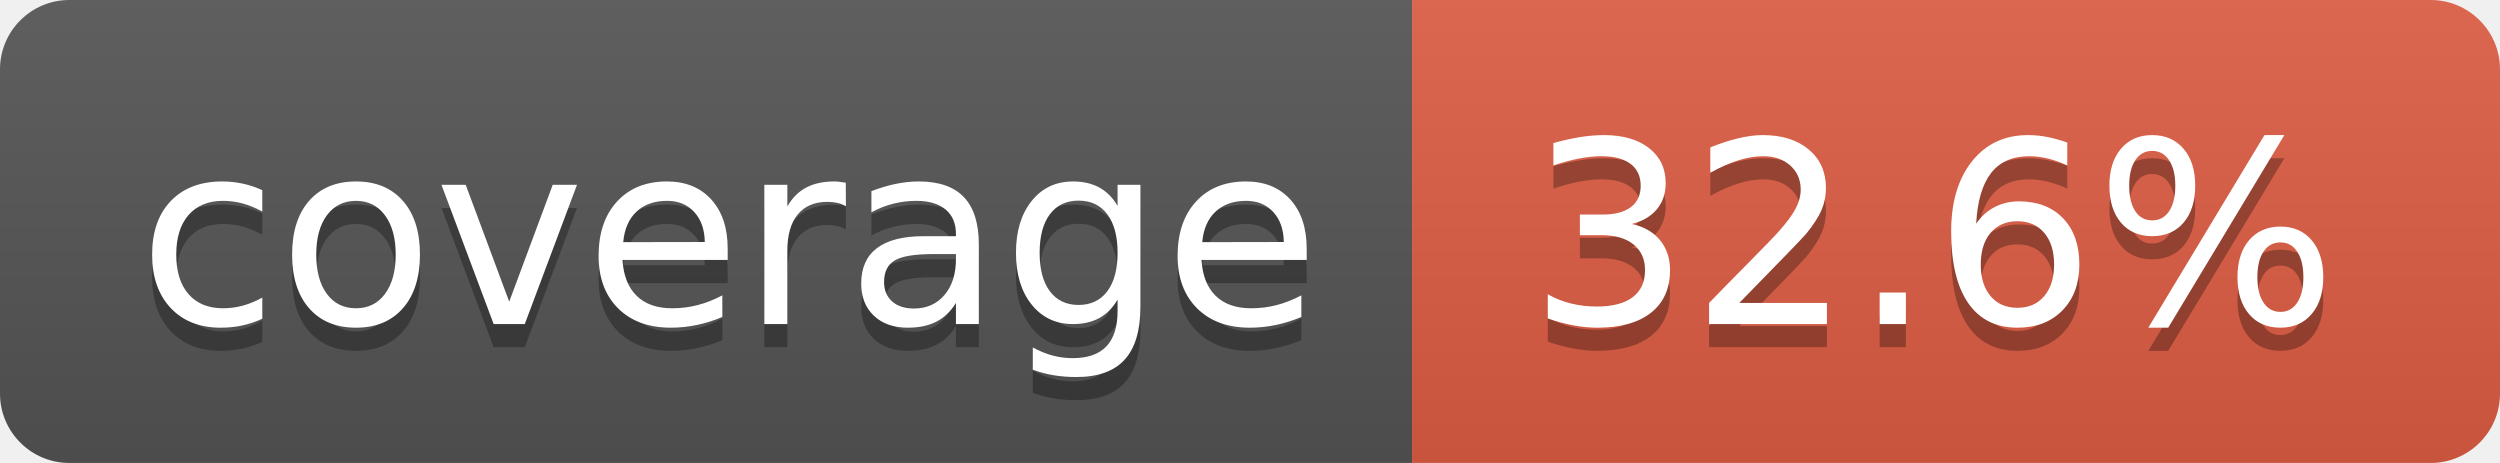
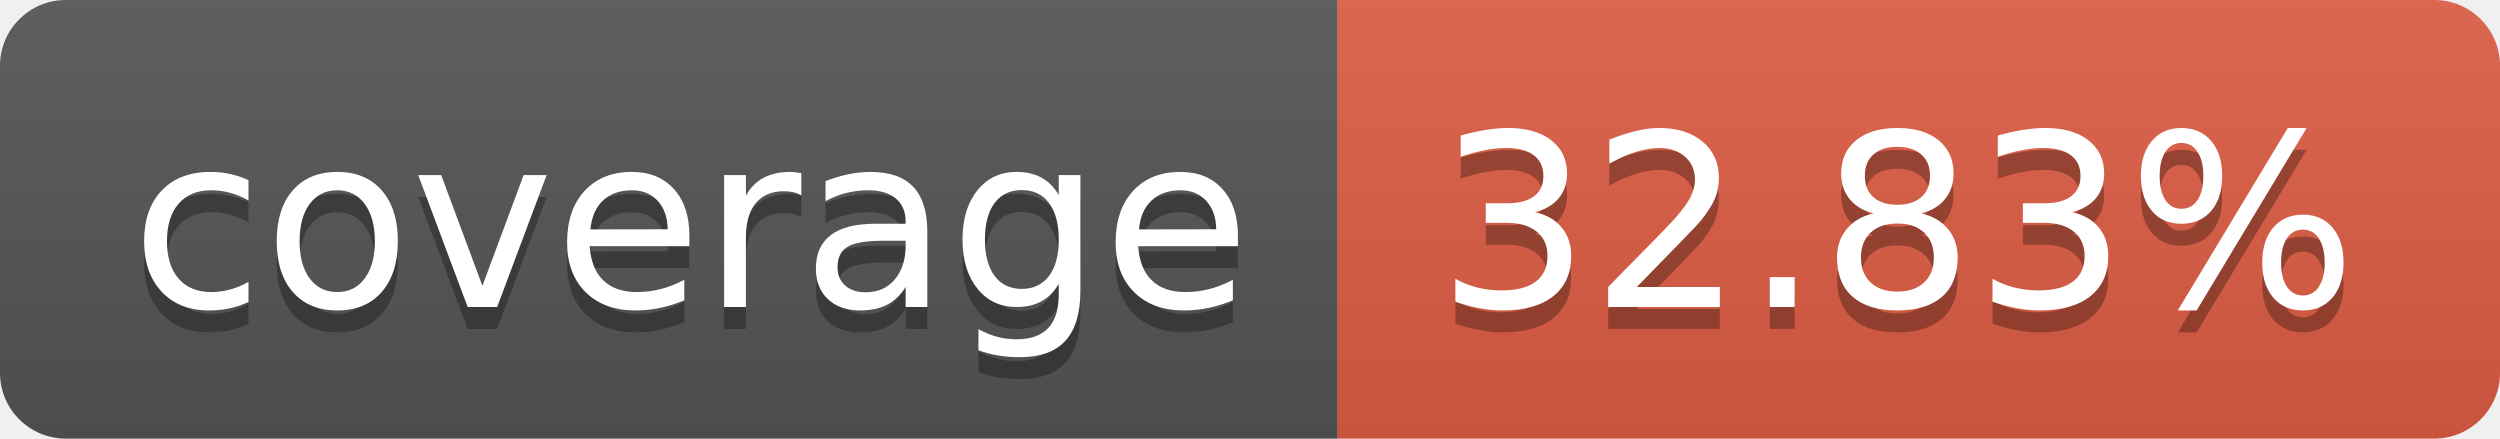
- <svg xmlns="http://www.w3.org/2000/svg" width="108" height="20" role="img" aria-label="coverage: 32.6%">
+ <svg xmlns="http://www.w3.org/2000/svg" width="114" height="20" role="img" aria-label="coverage: 32.83%">
  <linearGradient id="s" x2="0" y2="100%">
    <stop offset="0" stop-color="#bbb" stop-opacity=".1" />
    <stop offset="1" stop-opacity=".1" />
  </linearGradient>
  <clipPath id="r">
-     <rect width="108" height="20" rx="3" fill="#fff" />
+     <rect width="114" height="20" rx="3" fill="#fff" />
  </clipPath>
  <g clip-path="url(#r)">
    <rect width="61" height="20" fill="#555" />
-     <rect x="61" width="47" height="20" fill="#e05d44" />
-     <rect width="108" height="20" fill="url(#s)" />
+     <rect x="61" width="53" height="20" fill="#e05d44" />
+     <rect width="114" height="20" fill="url(#s)" />
  </g>
  <g fill="#fff" text-anchor="middle" font-family="Verdana,Geneva,DejaVu Sans,sans-serif" text-rendering="geometricPrecision" font-size="110">
    <text aria-hidden="true" x="315" y="150" fill="#010101" fill-opacity=".3" transform="scale(.1)" textLength="510">coverage</text>
    <text x="315" y="140" transform="scale(.1)" fill="#fff" textLength="510">coverage</text>
-     <text aria-hidden="true" x="835" y="150" fill="#010101" fill-opacity=".3" transform="scale(.1)" textLength="370">32.6%</text>
-     <text x="835" y="140" transform="scale(.1)" fill="#fff" textLength="370">32.6%</text>
+     <text aria-hidden="true" x="865" y="150" fill="#010101" fill-opacity=".3" transform="scale(.1)" textLength="430">32.83%</text>
+     <text x="865" y="140" transform="scale(.1)" fill="#fff" textLength="430">32.83%</text>
  </g>
</svg>
